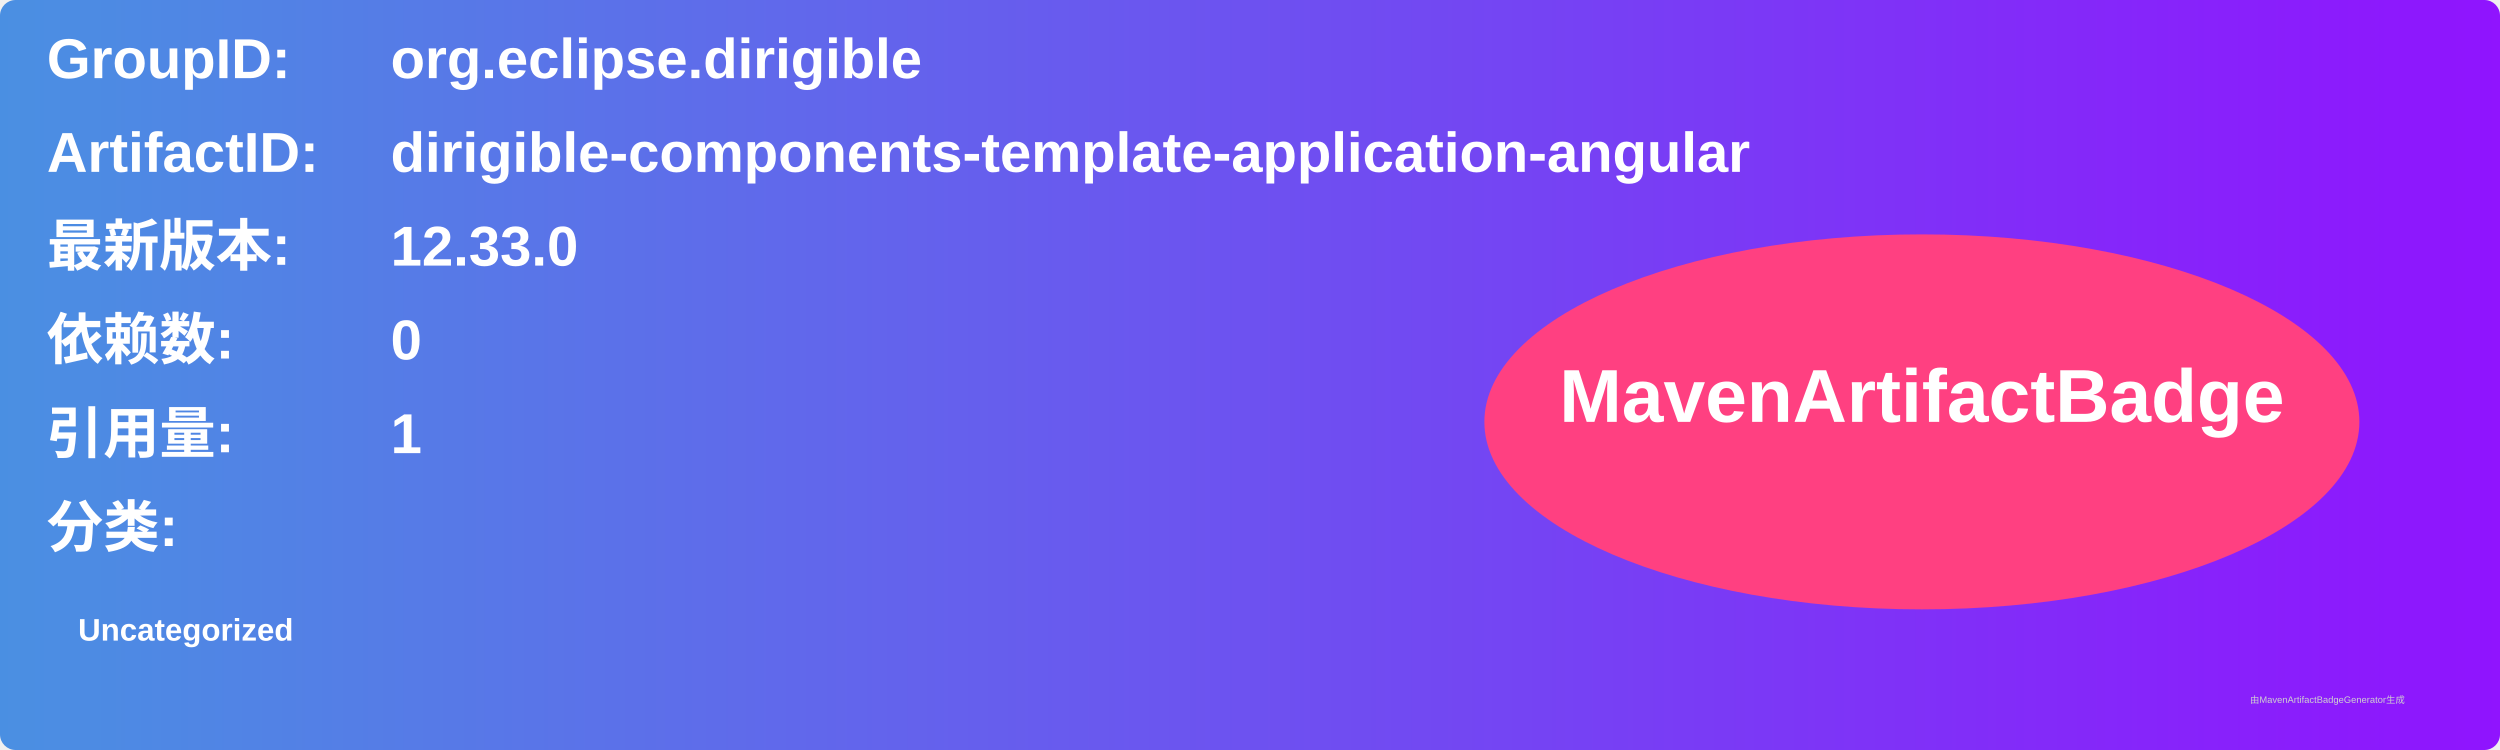
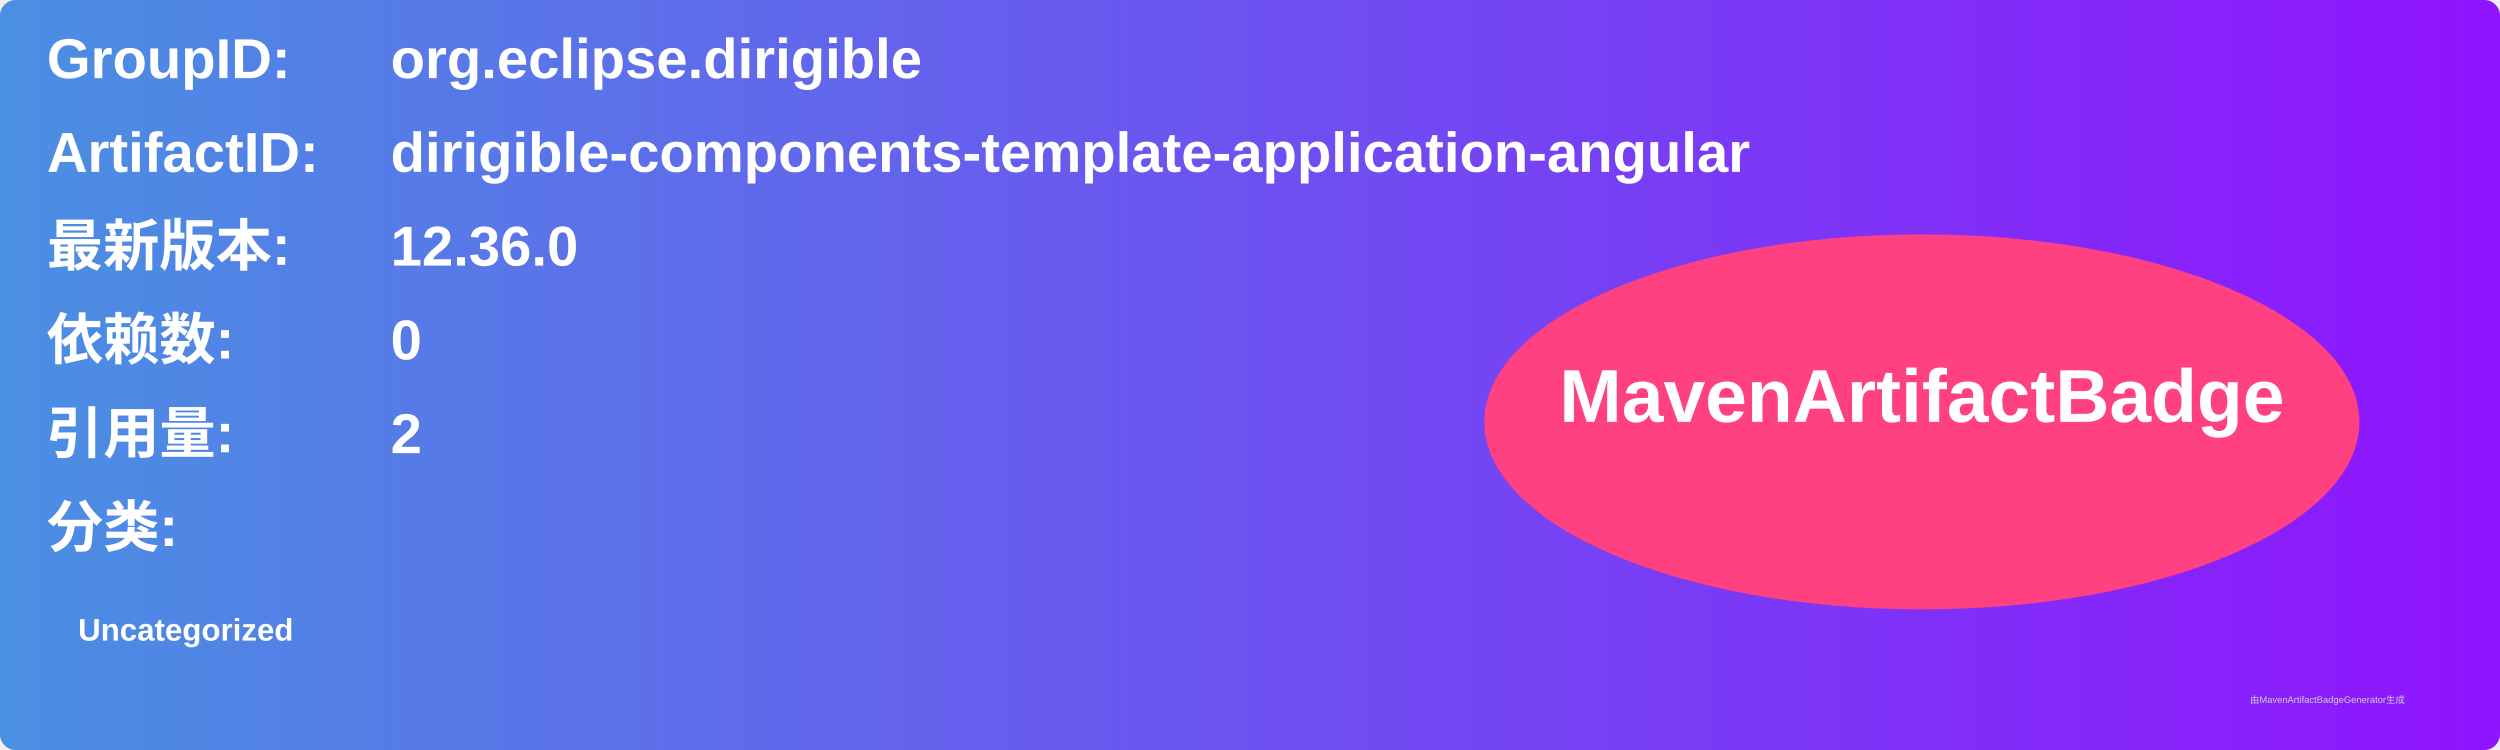
<svg xmlns="http://www.w3.org/2000/svg" width="800" height="240" viewBox="0 0 800 240">
  <linearGradient id="grad" x1="0%" y1="0%" x2="100%" y2="0%">
    <stop offset="0%" stop-color="#4a90e2" />
    <stop offset="100%" stop-color="#9013fe" />
  </linearGradient>
  <rect width="100%" height="100%" rx="5" ry="5" fill="url(#grad)" />
  <g transform="translate(15, 15)">
    <text x="0" y="10" font-family="Arial" font-size="18" fill="white" font-weight="bold" width="260">GroupID:</text>
    <text x="110" y="10" font-family="Arial" font-size="18" fill="white" font-weight="bold" width="460">org.eclipse.dirigible</text>
    <text x="0" y="40" font-family="Arial" font-size="18" fill="white" font-weight="bold" width="260">ArtifactID:</text>
    <text x="110" y="40" font-family="Arial" font-size="18" fill="white" font-weight="bold" width="460">dirigible-components-template-application-angular</text>
    <text x="0" y="70" font-family="Arial" font-size="18" fill="white" font-weight="bold">最新版本:</text>
    <text x="110" y="70" font-family="Arial" font-size="18" fill="white" font-weight="bold">
-       <tspan font-weight="bold">12.33.0</tspan>
+       <tspan font-weight="bold">12.36.0</tspan>
    </text>
    <text x="0" y="100" font-family="Arial" font-size="18" fill="white" font-weight="bold">依赖数: </text>
    <text x="110" y="100" font-family="Arial" font-size="18" fill="white">
      <tspan font-weight="bold">0</tspan>
    </text>
    <text x="0" y="130" font-family="Arial" font-size="18" fill="white" font-weight="bold">引用量: </text>
    <text x="110" y="130" font-family="Arial" font-size="18" fill="white">
-       <tspan font-weight="bold">1</tspan>
+       <tspan font-weight="bold">2</tspan>
    </text>
    <text x="0" y="160" font-family="Arial" font-size="18" fill="white" font-weight="bold">分类:</text>
    <text x="10" y="190" font-family="Arial" font-size="10" fill="white">
      <tspan font-weight="bold">Uncategorized</tspan>
    </text>
    <ellipse cx="600" cy="120" rx="140" ry="60" fill="#ff4081" />
    <text x="600" y="120" text-anchor="middle" font-family="Arial" font-size="24" fill="white" font-weight="bold">MavenArtifactBadge</text>
  </g>
  <text x="720" y="225" font-family="Arial" font-size="3" fill="#d0d0d0">由MavenArtifactBadgeGenerator生成</text>
</svg>
